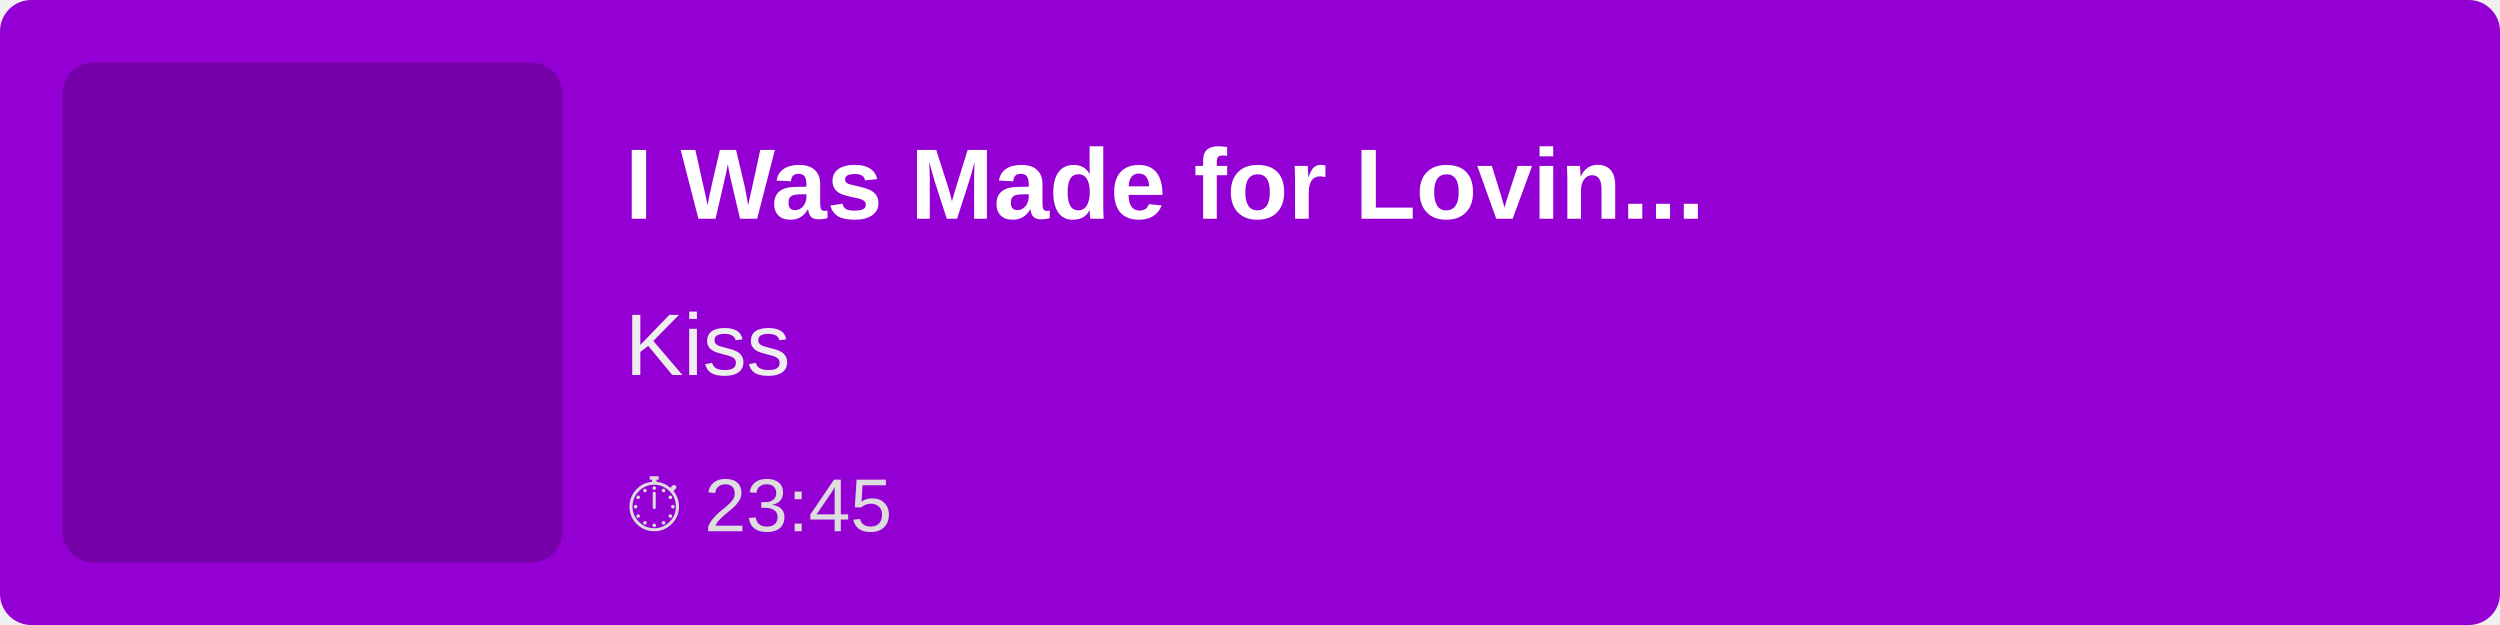
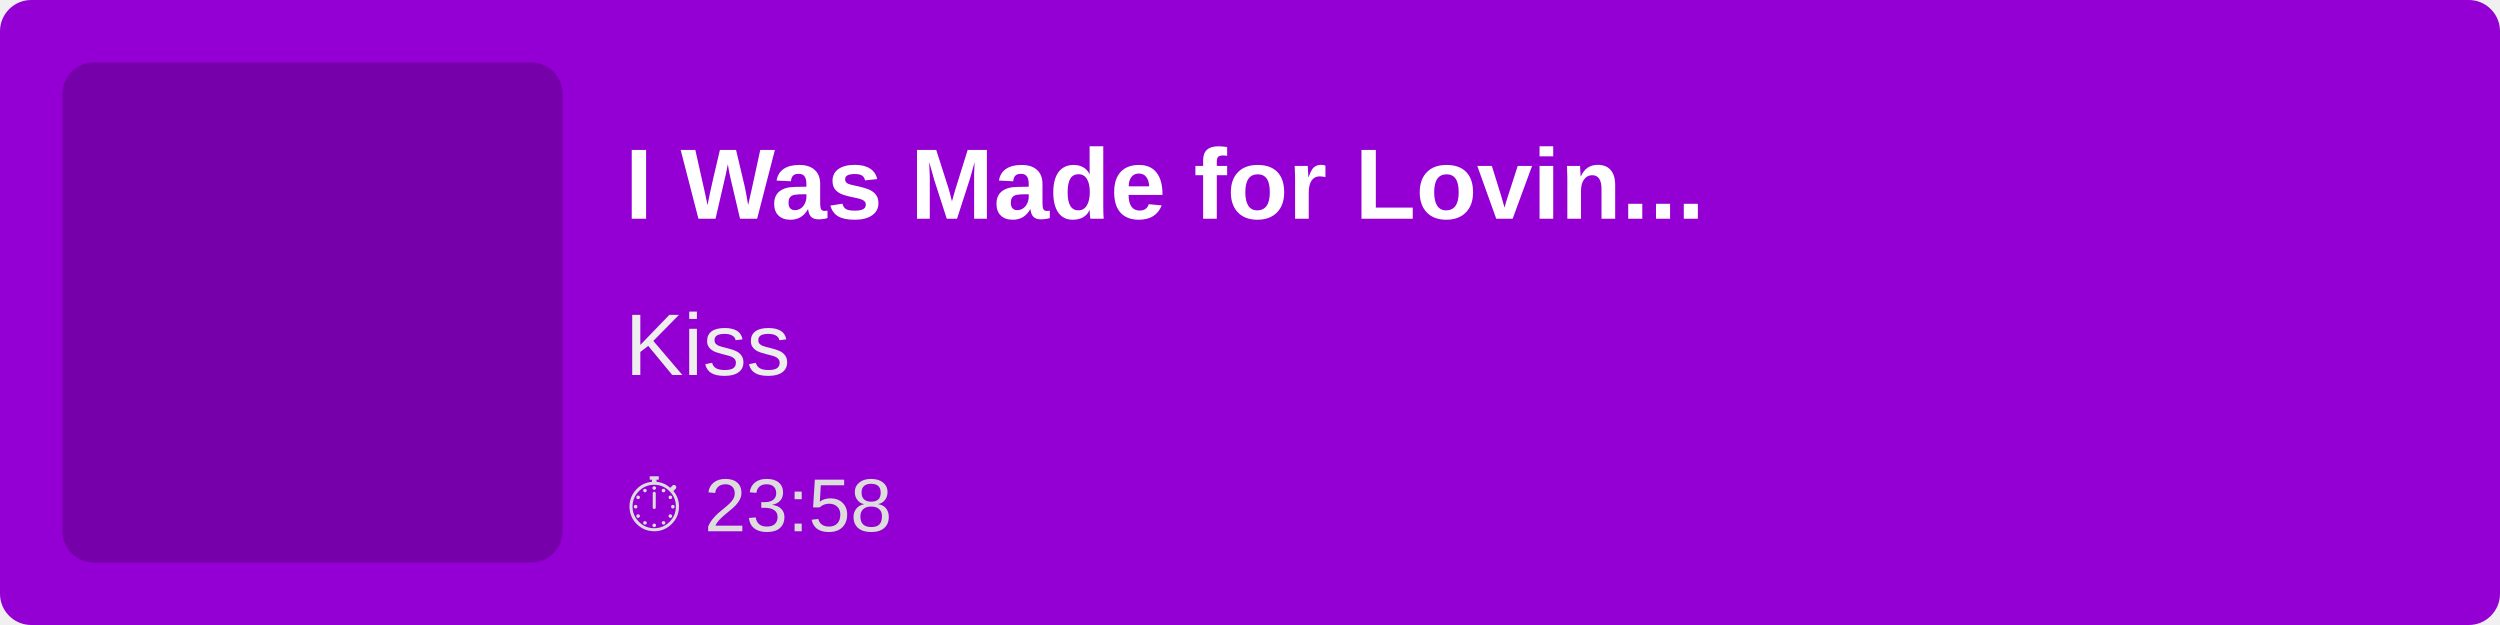
<svg xmlns="http://www.w3.org/2000/svg" width="400" height="100">
  <rect width="100%" height="100%" fill="#9400D3" rx="5" />
  <rect x="10" y="10" width="80" height="80" fill="rgba(0,0,0,0.2)" rx="5" />
  <text x="100" y="35" font-family="Arial, sans-serif" font-size="16" fill="white" font-weight="bold">
        I Was Made for Lovin...
    </text>
  <text x="100" y="60" font-family="Arial, sans-serif" font-size="14" fill="#EEE">
        Kiss
    </text>
  <text x="100" y="85" font-family="Arial, sans-serif" font-size="12" fill="#DDD">
-         ⏱ 23:45
+         ⏱ 23:58
    </text>
</svg>
